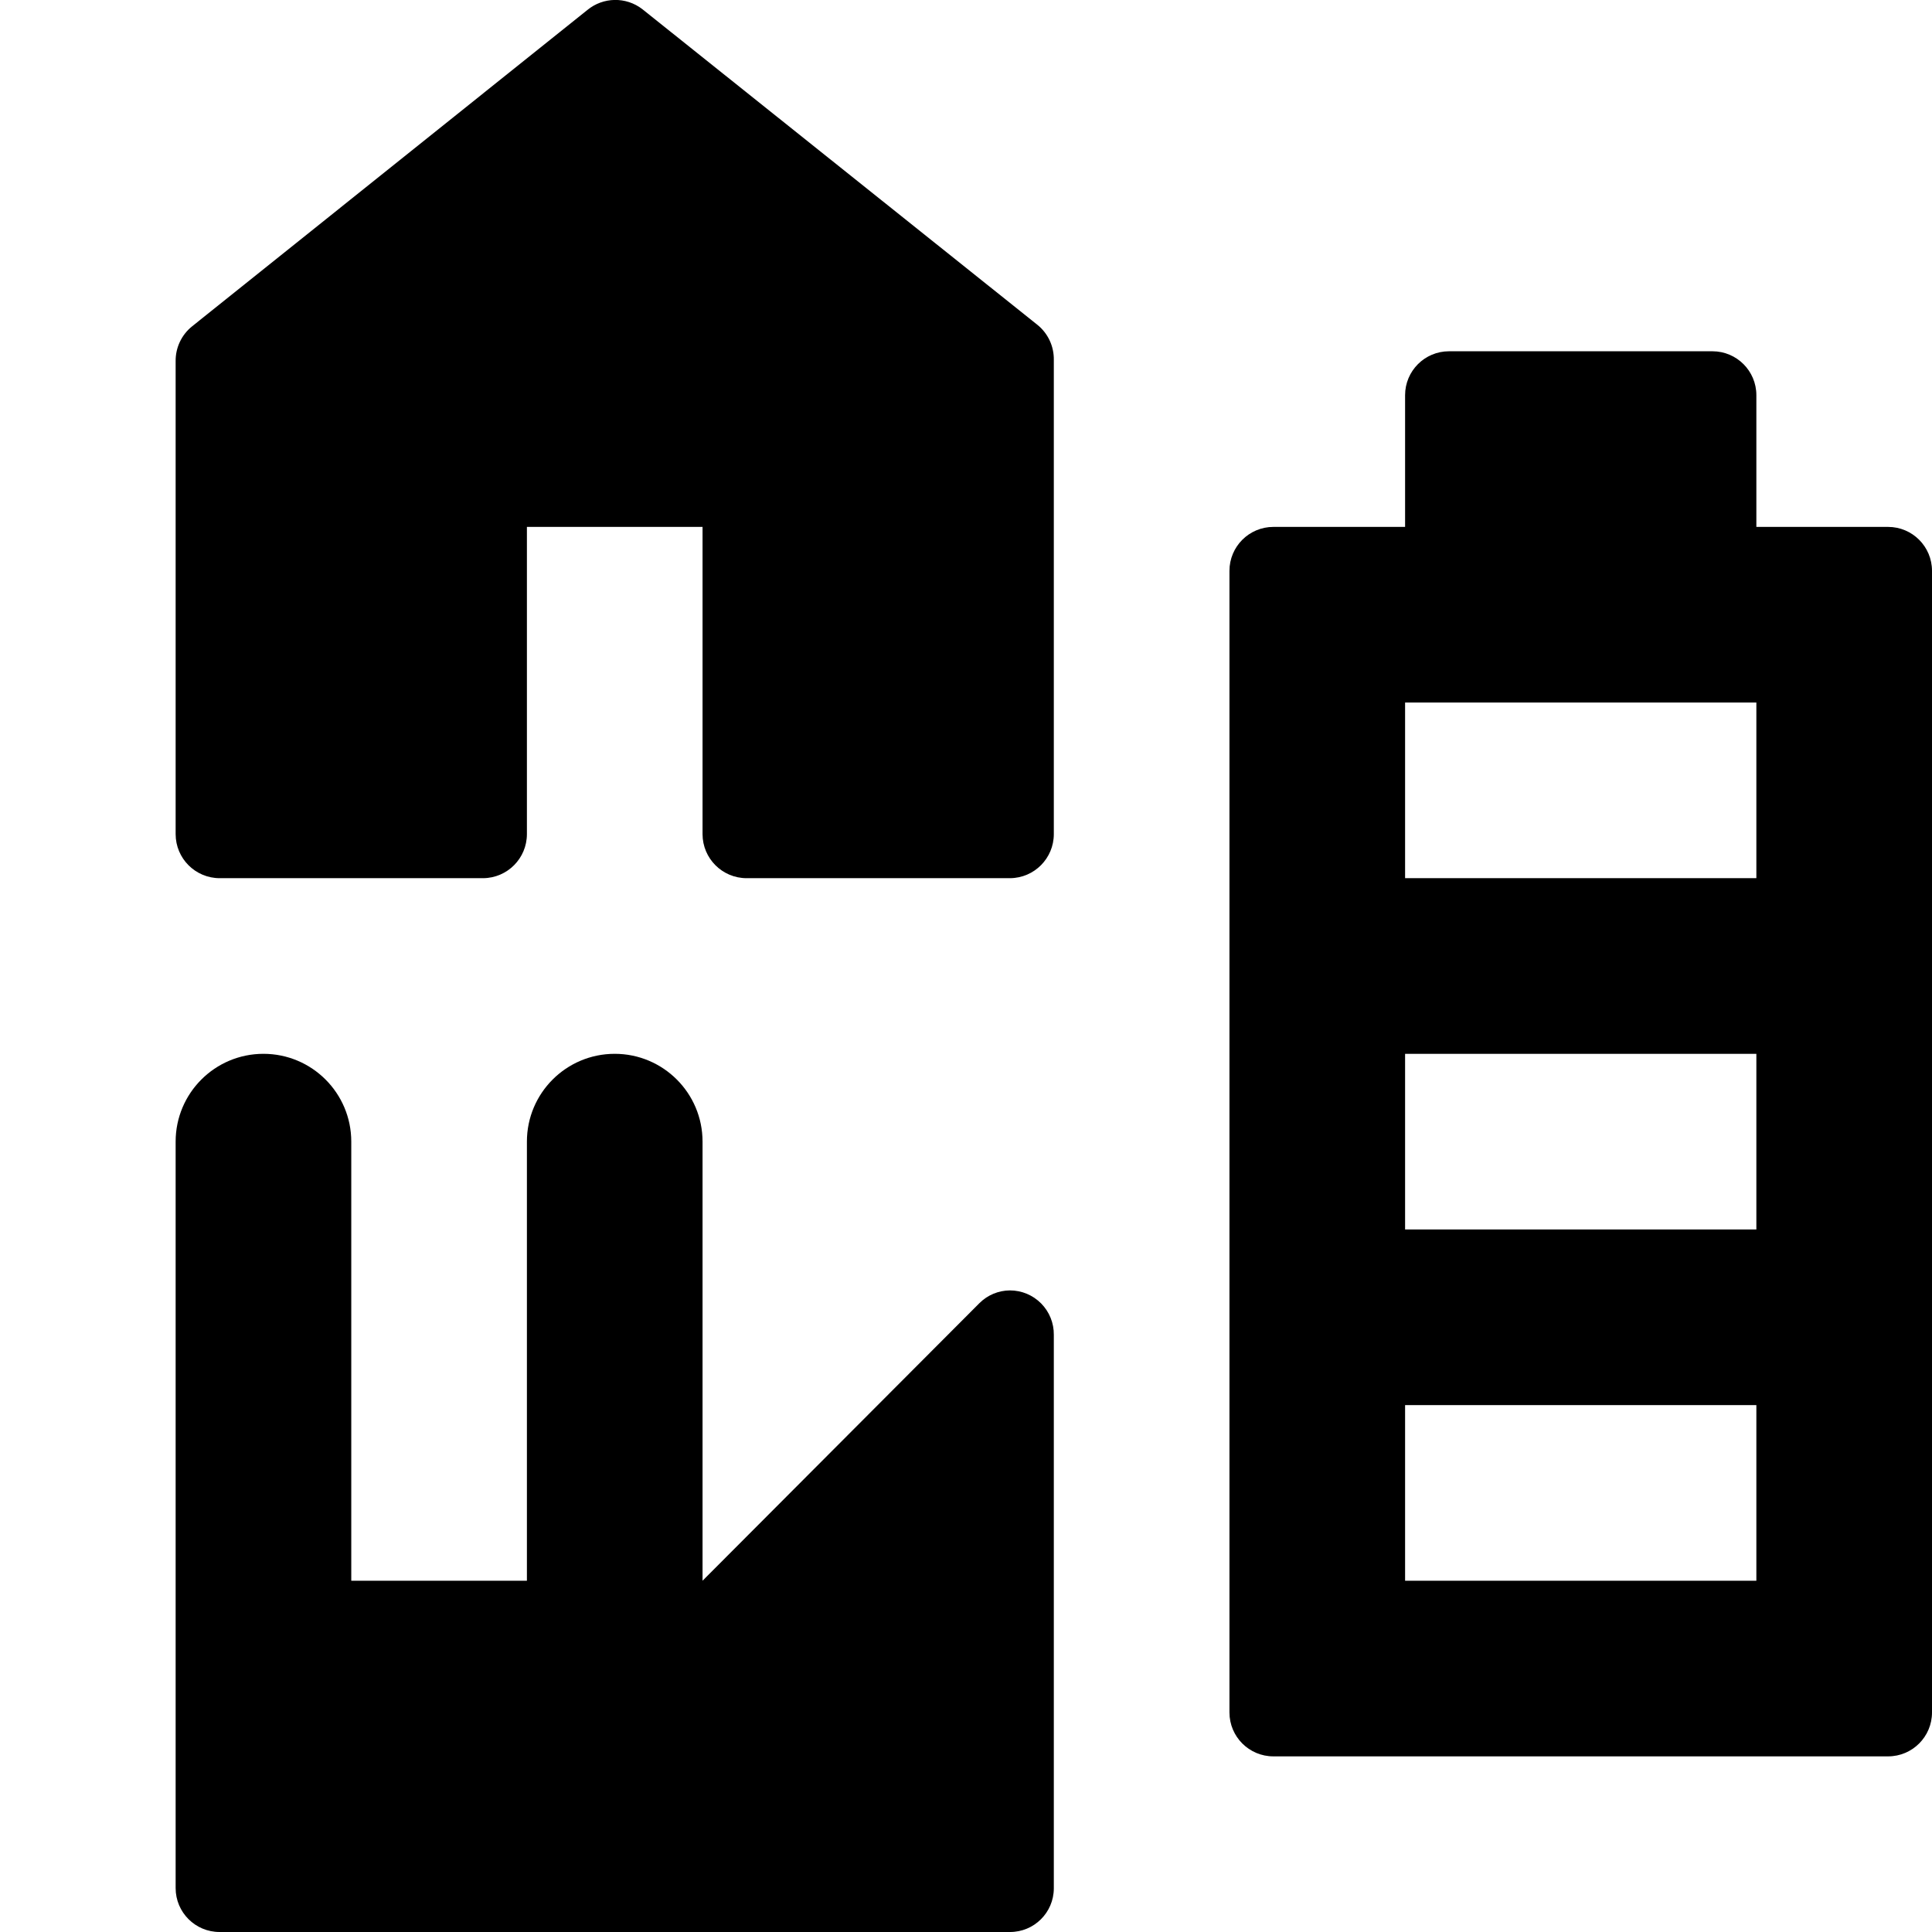
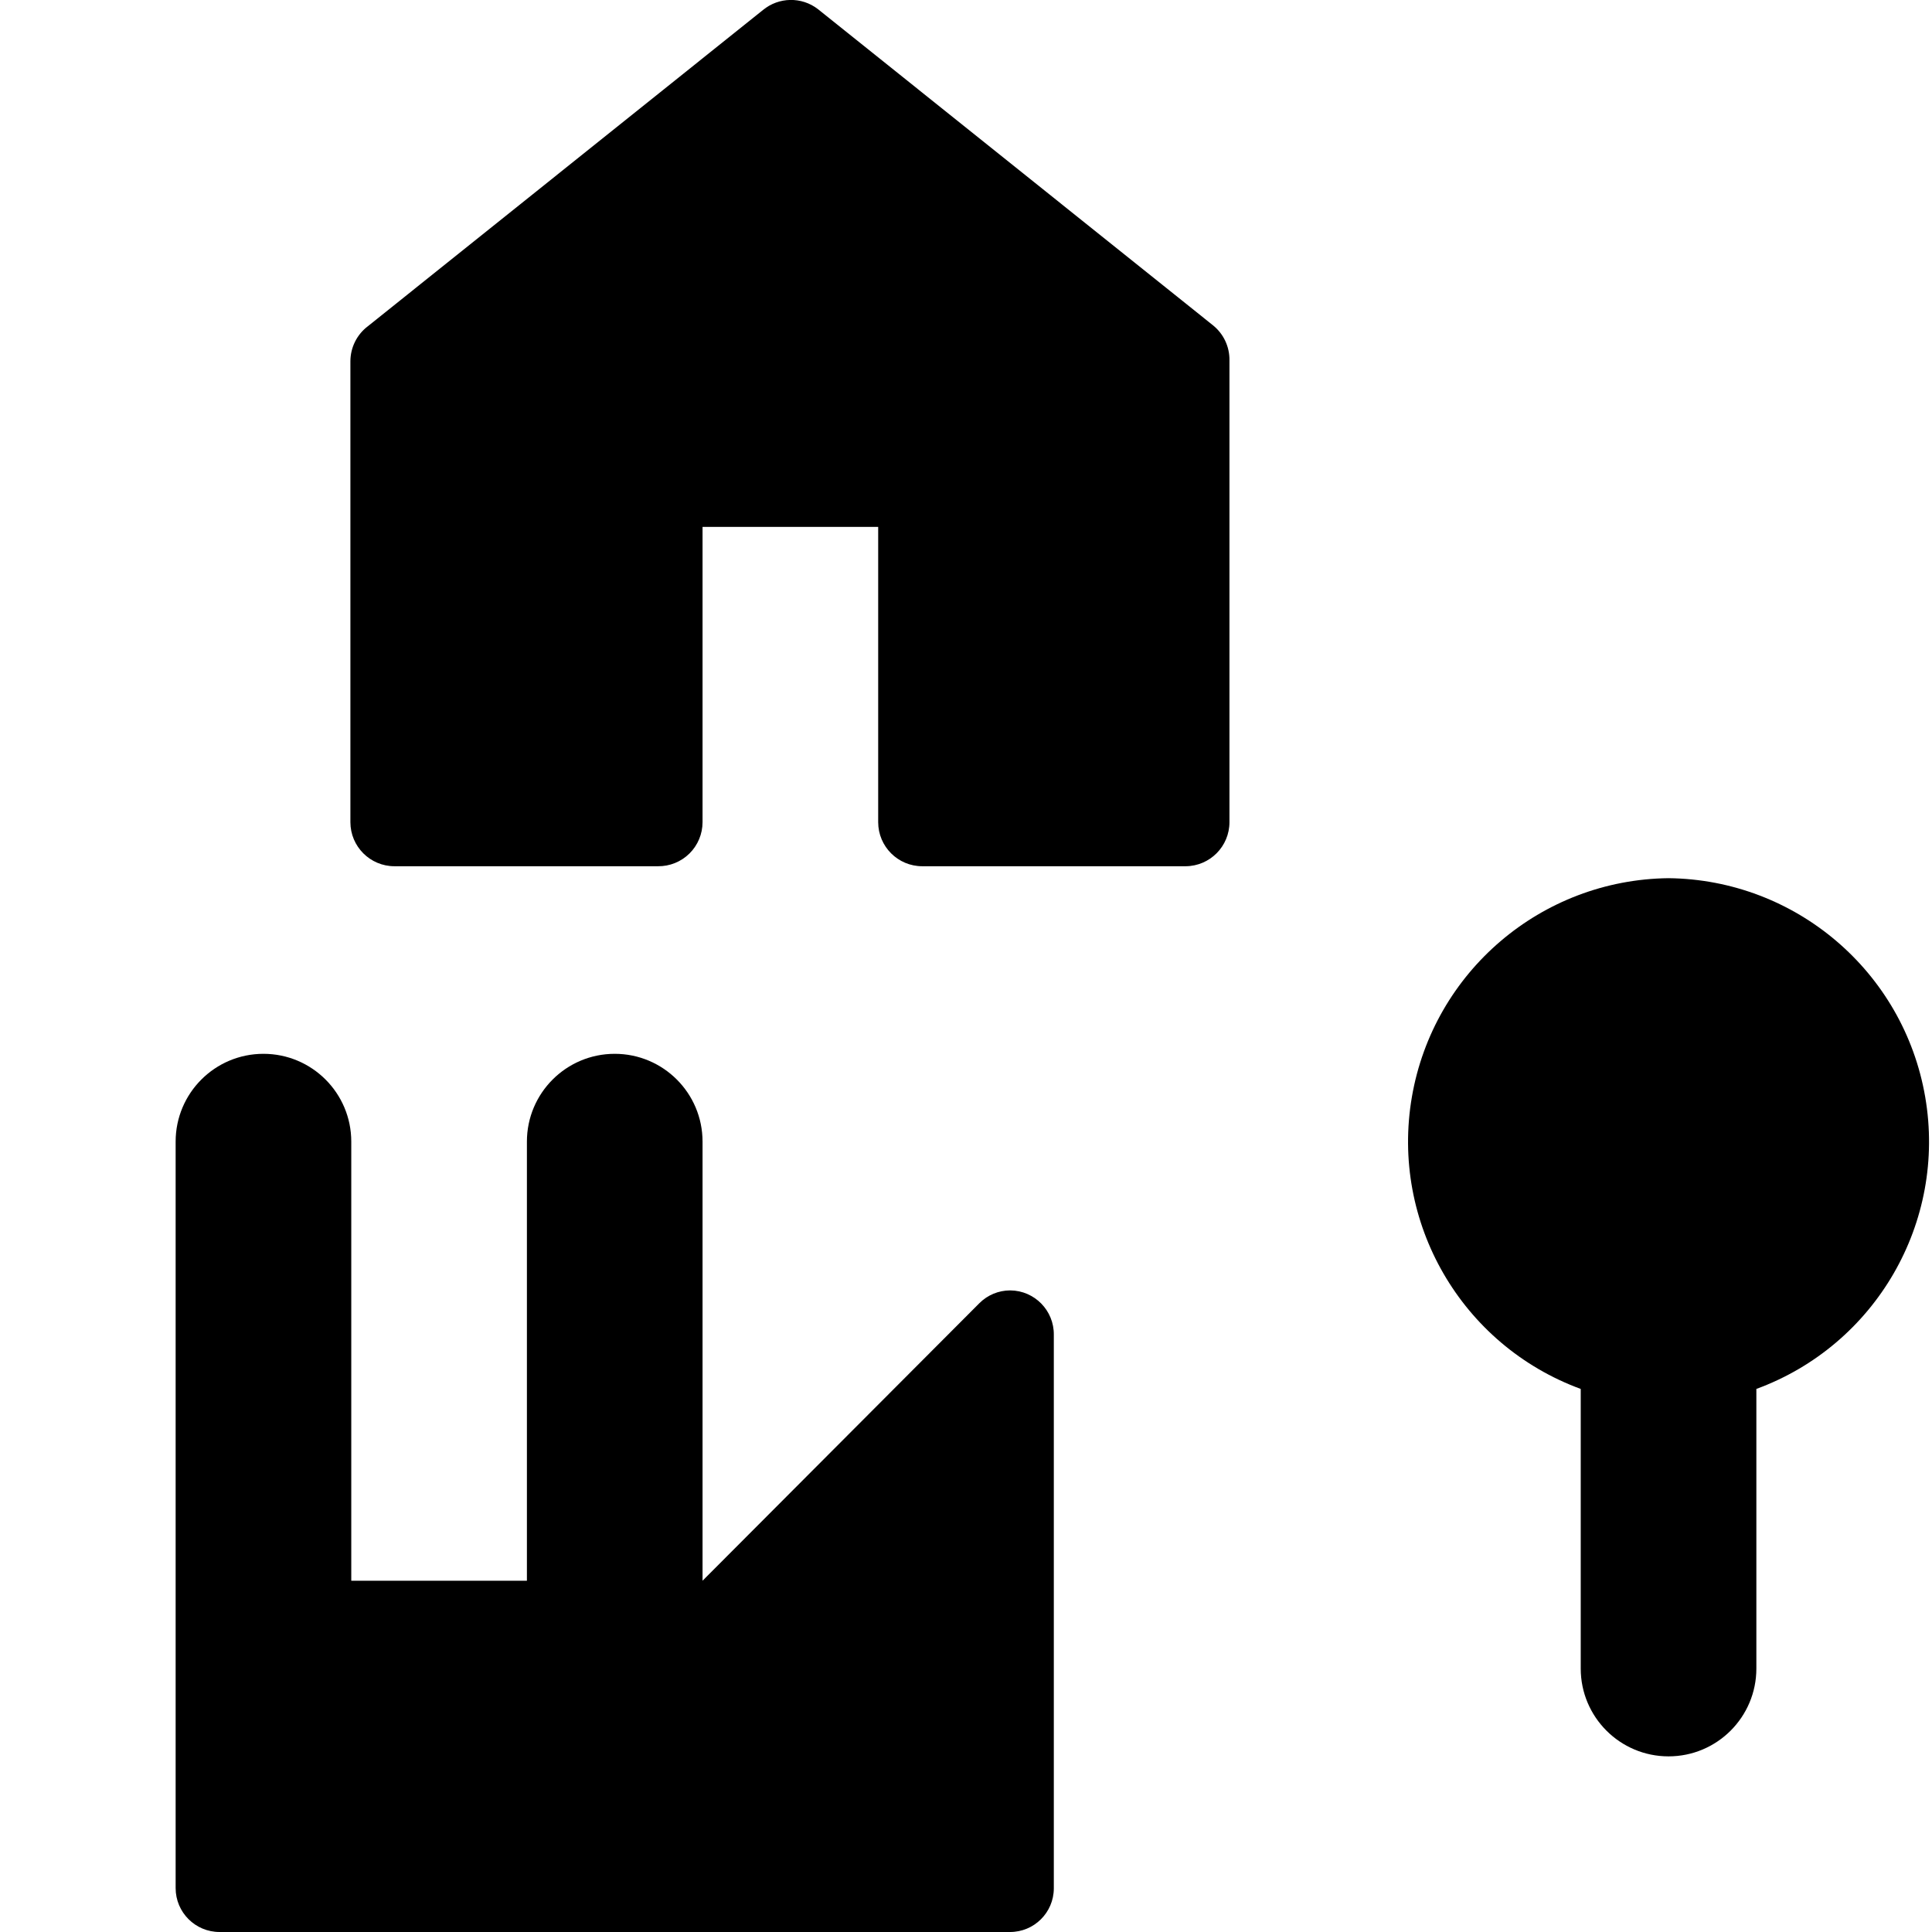
<svg xmlns="http://www.w3.org/2000/svg" id="Layer_1" data-name="Layer 1" width="11" height="11" viewBox="0 0 11 11">
-   <path d="M6,7.6v3.152A.249.249,0,0,1,5.75,11H1.25A.25.25,0,0,1,1,10.75V6.5a.5.5,0,0,1,1,0V9H3V6.5a.5.5,0,0,1,1,0V9L5.577,7.419a.248.248,0,0,1,.173-.072h0A.25.25,0,0,1,6,7.6ZM3.657.052a.251.251,0,0,0-.313.005l-2.249,1.8a.251.251,0,0,0-.095.2V4.749A.251.251,0,0,0,1.251,5h1.5A.251.251,0,0,0,3,4.749V3H4V4.749A.251.251,0,0,0,4.251,5h1.5A.251.251,0,0,0,6,4.749v-2.7a.251.251,0,0,0-.094-.2ZM11,3.25v6.5a.25.25,0,0,1-.25.25H7.25A.25.25,0,0,1,7,9.75V3.25A.25.25,0,0,1,7.25,3H8V2.25A.25.25,0,0,1,8.25,2h1.5a.25.25,0,0,1,.25.25V3h.75A.25.25,0,0,1,11,3.25ZM10,8H8V9h2Zm0-2H8V7h2Zm0-2H8V5h2Z" />
+   <path d="M4.344.057l-2.249,1.8a.251.251,0,0,0-.1.2V4.681a.251.251,0,0,0,.251.251h1.5A.251.251,0,0,0,4,4.681V3H5V4.681a.251.251,0,0,0,.251.251h1.5A.251.251,0,0,0,7,4.681V2.052a.251.251,0,0,0-.094-.2L4.657.052A.251.251,0,0,0,4.344.057ZM9.5,5A1.5,1.5,0,0,0,9,7.908V9.5a.5.5,0,0,0,1,0V7.908A1.5,1.5,0,0,0,9.5,5ZM5.75,7.347a.248.248,0,0,0-.173.072h0L4,9V6.5a.5.5,0,0,0-1,0V9H2V6.5a.5.5,0,0,0-1,0v4.25a.25.25,0,0,0,.25.25h4.5A.249.249,0,0,0,6,10.752H6V7.6a.25.25,0,0,0-.247-.253h0Z" />
</svg>
